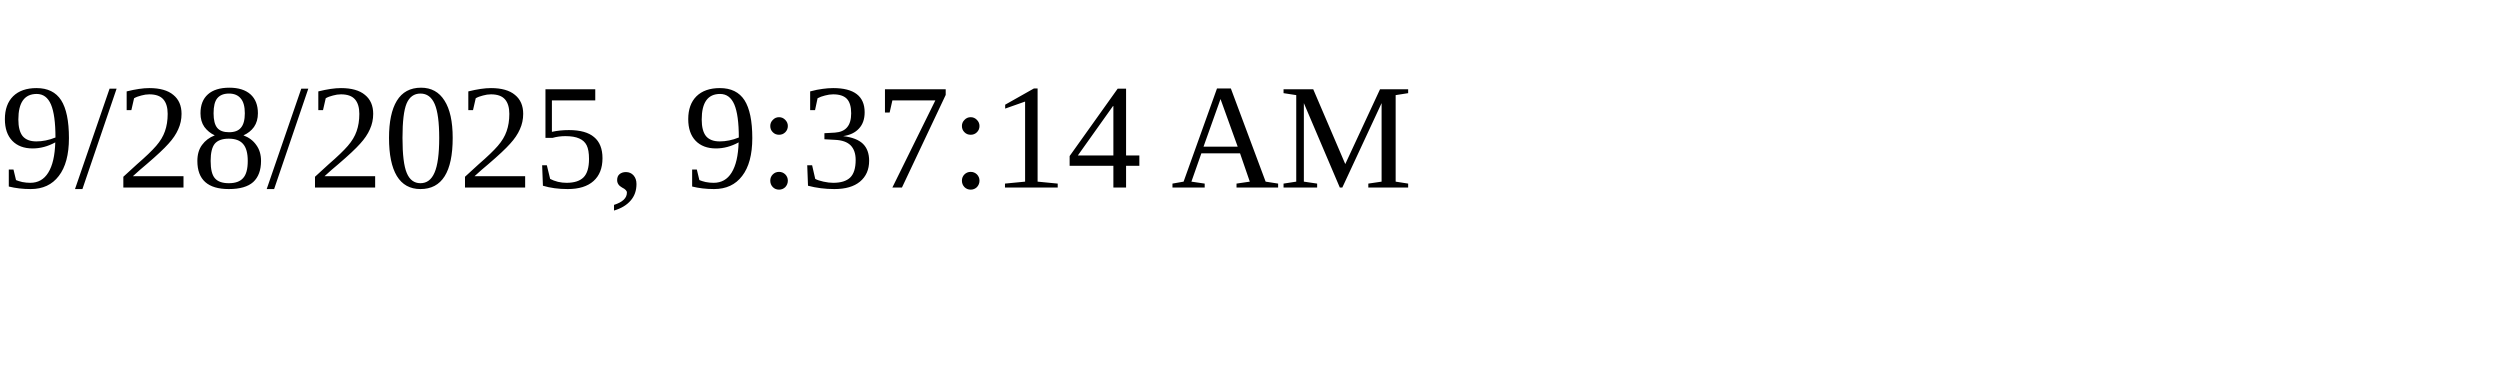
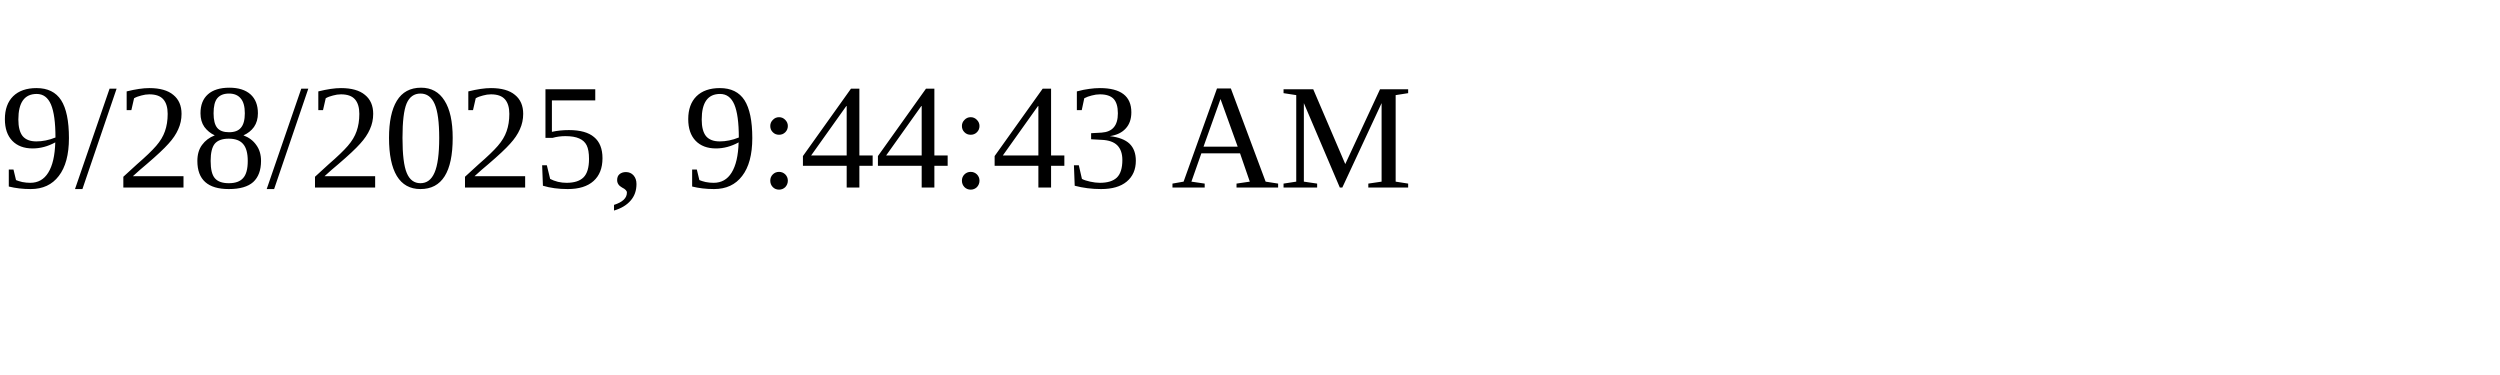
<svg xmlns="http://www.w3.org/2000/svg" height="30" width="200">
-   <text x="0" y="15">9/28/2025, 9:37:14 AM</text>
+   <text x="0" y="15">9/28/2025, 9:44:43 AM</text>
</svg>
